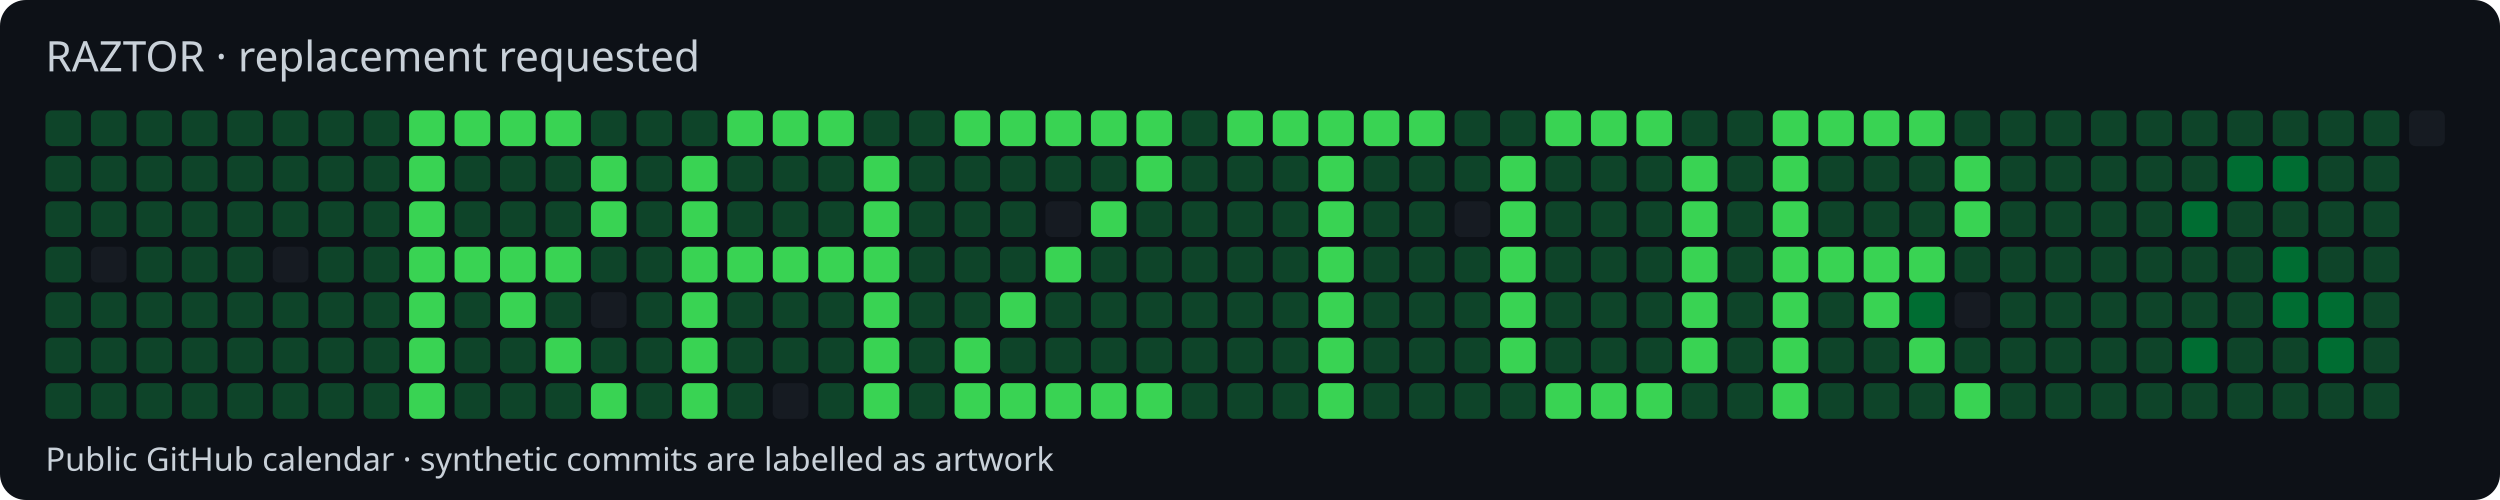
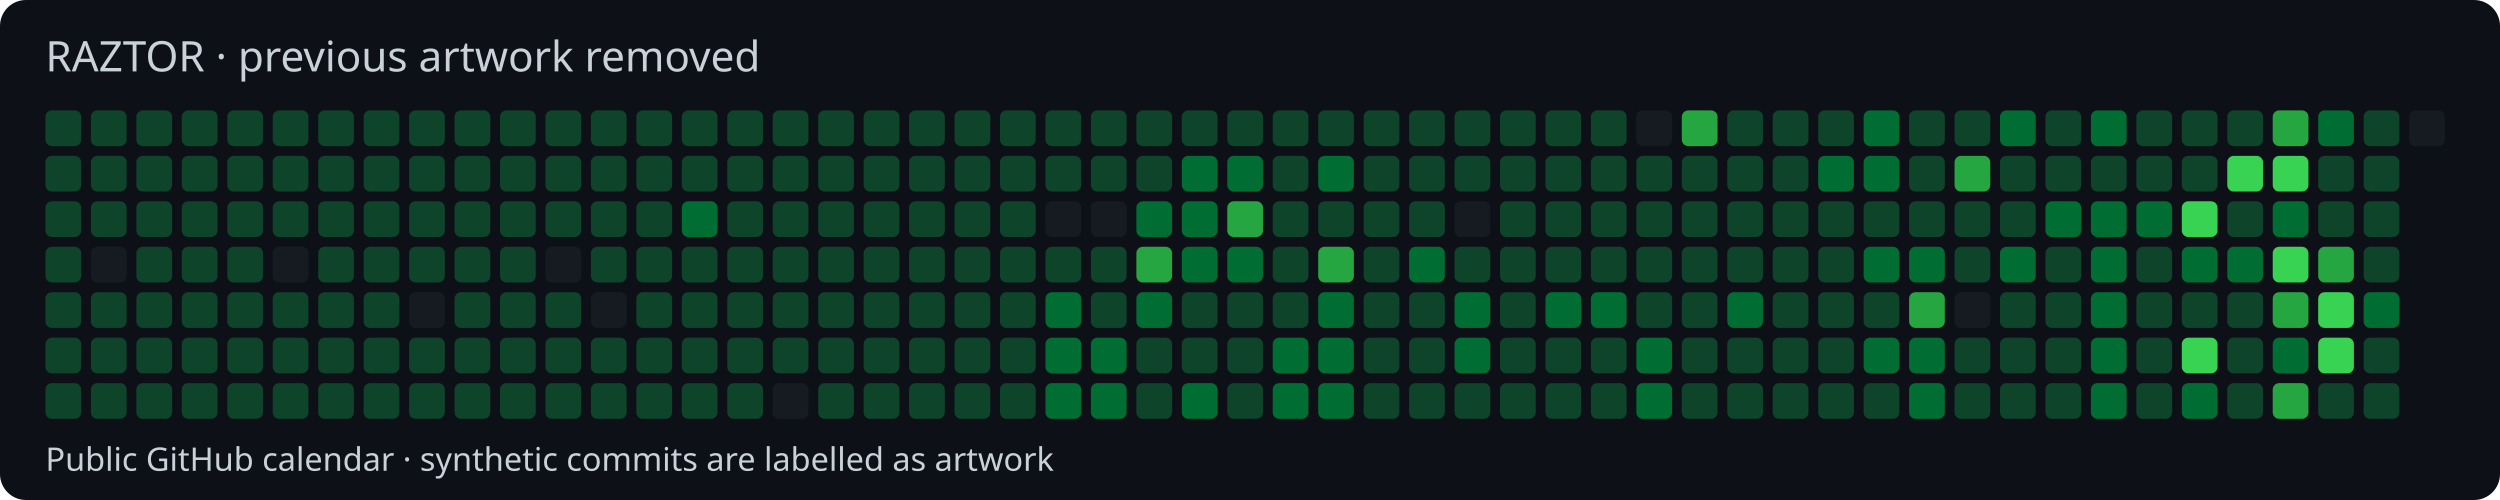
<svg xmlns="http://www.w3.org/2000/svg" width="770" height="154" viewBox="0 0 770 154">
  <style>text{font-family:system-ui,sans-serif;fill:#c9d1d9}</style>
  <rect width="770" height="154" rx="8" fill="#0d1117" />
-   <text x="14" y="22" font-size="13">RAZTOR · replacement requested</text>
+   <text x="14" y="22" font-size="13">RAZTOR · previous artwork removed</text>
  <rect x="14" y="34" width="11" height="11" rx="2" fill="#0e4429" />
  <rect x="14" y="48" width="11" height="11" rx="2" fill="#0e4429" />
  <rect x="14" y="62" width="11" height="11" rx="2" fill="#0e4429" />
  <rect x="14" y="76" width="11" height="11" rx="2" fill="#0e4429" />
  <rect x="14" y="90" width="11" height="11" rx="2" fill="#0e4429" />
  <rect x="14" y="104" width="11" height="11" rx="2" fill="#0e4429" />
  <rect x="14" y="118" width="11" height="11" rx="2" fill="#0e4429" />
  <rect x="28" y="34" width="11" height="11" rx="2" fill="#0e4429" />
  <rect x="28" y="48" width="11" height="11" rx="2" fill="#0e4429" />
  <rect x="28" y="62" width="11" height="11" rx="2" fill="#0e4429" />
  <rect x="28" y="76" width="11" height="11" rx="2" fill="#161b22" />
  <rect x="28" y="90" width="11" height="11" rx="2" fill="#0e4429" />
  <rect x="28" y="104" width="11" height="11" rx="2" fill="#0e4429" />
  <rect x="28" y="118" width="11" height="11" rx="2" fill="#0e4429" />
  <rect x="42" y="34" width="11" height="11" rx="2" fill="#0e4429" />
  <rect x="42" y="48" width="11" height="11" rx="2" fill="#0e4429" />
  <rect x="42" y="62" width="11" height="11" rx="2" fill="#0e4429" />
  <rect x="42" y="76" width="11" height="11" rx="2" fill="#0e4429" />
  <rect x="42" y="90" width="11" height="11" rx="2" fill="#0e4429" />
  <rect x="42" y="104" width="11" height="11" rx="2" fill="#0e4429" />
  <rect x="42" y="118" width="11" height="11" rx="2" fill="#0e4429" />
  <rect x="56" y="34" width="11" height="11" rx="2" fill="#0e4429" />
  <rect x="56" y="48" width="11" height="11" rx="2" fill="#0e4429" />
  <rect x="56" y="62" width="11" height="11" rx="2" fill="#0e4429" />
  <rect x="56" y="76" width="11" height="11" rx="2" fill="#0e4429" />
  <rect x="56" y="90" width="11" height="11" rx="2" fill="#0e4429" />
  <rect x="56" y="104" width="11" height="11" rx="2" fill="#0e4429" />
  <rect x="56" y="118" width="11" height="11" rx="2" fill="#0e4429" />
  <rect x="70" y="34" width="11" height="11" rx="2" fill="#0e4429" />
  <rect x="70" y="48" width="11" height="11" rx="2" fill="#0e4429" />
  <rect x="70" y="62" width="11" height="11" rx="2" fill="#0e4429" />
  <rect x="70" y="76" width="11" height="11" rx="2" fill="#0e4429" />
  <rect x="70" y="90" width="11" height="11" rx="2" fill="#0e4429" />
  <rect x="70" y="104" width="11" height="11" rx="2" fill="#0e4429" />
  <rect x="70" y="118" width="11" height="11" rx="2" fill="#0e4429" />
  <rect x="84" y="34" width="11" height="11" rx="2" fill="#0e4429" />
  <rect x="84" y="48" width="11" height="11" rx="2" fill="#0e4429" />
  <rect x="84" y="62" width="11" height="11" rx="2" fill="#0e4429" />
  <rect x="84" y="76" width="11" height="11" rx="2" fill="#161b22" />
  <rect x="84" y="90" width="11" height="11" rx="2" fill="#0e4429" />
  <rect x="84" y="104" width="11" height="11" rx="2" fill="#0e4429" />
  <rect x="84" y="118" width="11" height="11" rx="2" fill="#0e4429" />
  <rect x="98" y="34" width="11" height="11" rx="2" fill="#0e4429" />
  <rect x="98" y="48" width="11" height="11" rx="2" fill="#0e4429" />
  <rect x="98" y="62" width="11" height="11" rx="2" fill="#0e4429" />
  <rect x="98" y="76" width="11" height="11" rx="2" fill="#0e4429" />
  <rect x="98" y="90" width="11" height="11" rx="2" fill="#0e4429" />
  <rect x="98" y="104" width="11" height="11" rx="2" fill="#0e4429" />
  <rect x="98" y="118" width="11" height="11" rx="2" fill="#0e4429" />
  <rect x="112" y="34" width="11" height="11" rx="2" fill="#0e4429" />
  <rect x="112" y="48" width="11" height="11" rx="2" fill="#0e4429" />
  <rect x="112" y="62" width="11" height="11" rx="2" fill="#0e4429" />
  <rect x="112" y="76" width="11" height="11" rx="2" fill="#0e4429" />
  <rect x="112" y="90" width="11" height="11" rx="2" fill="#0e4429" />
  <rect x="112" y="104" width="11" height="11" rx="2" fill="#0e4429" />
  <rect x="112" y="118" width="11" height="11" rx="2" fill="#0e4429" />
-   <rect x="126" y="34" width="11" height="11" rx="2" fill="#39d353" />
-   <rect x="126" y="48" width="11" height="11" rx="2" fill="#39d353" />
-   <rect x="126" y="62" width="11" height="11" rx="2" fill="#39d353" />
-   <rect x="126" y="76" width="11" height="11" rx="2" fill="#39d353" />
-   <rect x="126" y="90" width="11" height="11" rx="2" fill="#39d353" />
-   <rect x="126" y="104" width="11" height="11" rx="2" fill="#39d353" />
-   <rect x="126" y="118" width="11" height="11" rx="2" fill="#39d353" />
-   <rect x="140" y="34" width="11" height="11" rx="2" fill="#39d353" />
+   <rect x="126" y="34" width="11" height="11" rx="2" fill="#0e4429" />
+   <rect x="126" y="48" width="11" height="11" rx="2" fill="#0e4429" />
+   <rect x="126" y="62" width="11" height="11" rx="2" fill="#0e4429" />
+   <rect x="126" y="76" width="11" height="11" rx="2" fill="#0e4429" />
+   <rect x="126" y="90" width="11" height="11" rx="2" fill="#161b22" />
+   <rect x="126" y="104" width="11" height="11" rx="2" fill="#0e4429" />
+   <rect x="126" y="118" width="11" height="11" rx="2" fill="#0e4429" />
+   <rect x="140" y="34" width="11" height="11" rx="2" fill="#0e4429" />
  <rect x="140" y="48" width="11" height="11" rx="2" fill="#0e4429" />
  <rect x="140" y="62" width="11" height="11" rx="2" fill="#0e4429" />
-   <rect x="140" y="76" width="11" height="11" rx="2" fill="#39d353" />
+   <rect x="140" y="76" width="11" height="11" rx="2" fill="#0e4429" />
  <rect x="140" y="90" width="11" height="11" rx="2" fill="#0e4429" />
  <rect x="140" y="104" width="11" height="11" rx="2" fill="#0e4429" />
  <rect x="140" y="118" width="11" height="11" rx="2" fill="#0e4429" />
-   <rect x="154" y="34" width="11" height="11" rx="2" fill="#39d353" />
+   <rect x="154" y="34" width="11" height="11" rx="2" fill="#0e4429" />
  <rect x="154" y="48" width="11" height="11" rx="2" fill="#0e4429" />
  <rect x="154" y="62" width="11" height="11" rx="2" fill="#0e4429" />
-   <rect x="154" y="76" width="11" height="11" rx="2" fill="#39d353" />
-   <rect x="154" y="90" width="11" height="11" rx="2" fill="#39d353" />
+   <rect x="154" y="76" width="11" height="11" rx="2" fill="#0e4429" />
+   <rect x="154" y="90" width="11" height="11" rx="2" fill="#0e4429" />
  <rect x="154" y="104" width="11" height="11" rx="2" fill="#0e4429" />
  <rect x="154" y="118" width="11" height="11" rx="2" fill="#0e4429" />
-   <rect x="168" y="34" width="11" height="11" rx="2" fill="#39d353" />
+   <rect x="168" y="34" width="11" height="11" rx="2" fill="#0e4429" />
  <rect x="168" y="48" width="11" height="11" rx="2" fill="#0e4429" />
  <rect x="168" y="62" width="11" height="11" rx="2" fill="#0e4429" />
-   <rect x="168" y="76" width="11" height="11" rx="2" fill="#39d353" />
+   <rect x="168" y="76" width="11" height="11" rx="2" fill="#161b22" />
  <rect x="168" y="90" width="11" height="11" rx="2" fill="#0e4429" />
-   <rect x="168" y="104" width="11" height="11" rx="2" fill="#39d353" />
+   <rect x="168" y="104" width="11" height="11" rx="2" fill="#0e4429" />
  <rect x="168" y="118" width="11" height="11" rx="2" fill="#0e4429" />
  <rect x="182" y="34" width="11" height="11" rx="2" fill="#0e4429" />
-   <rect x="182" y="48" width="11" height="11" rx="2" fill="#39d353" />
-   <rect x="182" y="62" width="11" height="11" rx="2" fill="#39d353" />
+   <rect x="182" y="48" width="11" height="11" rx="2" fill="#0e4429" />
+   <rect x="182" y="62" width="11" height="11" rx="2" fill="#0e4429" />
  <rect x="182" y="76" width="11" height="11" rx="2" fill="#0e4429" />
  <rect x="182" y="90" width="11" height="11" rx="2" fill="#161b22" />
  <rect x="182" y="104" width="11" height="11" rx="2" fill="#0e4429" />
-   <rect x="182" y="118" width="11" height="11" rx="2" fill="#39d353" />
+   <rect x="182" y="118" width="11" height="11" rx="2" fill="#0e4429" />
  <rect x="196" y="34" width="11" height="11" rx="2" fill="#0e4429" />
  <rect x="196" y="48" width="11" height="11" rx="2" fill="#0e4429" />
  <rect x="196" y="62" width="11" height="11" rx="2" fill="#0e4429" />
  <rect x="196" y="76" width="11" height="11" rx="2" fill="#0e4429" />
  <rect x="196" y="90" width="11" height="11" rx="2" fill="#0e4429" />
  <rect x="196" y="104" width="11" height="11" rx="2" fill="#0e4429" />
  <rect x="196" y="118" width="11" height="11" rx="2" fill="#0e4429" />
  <rect x="210" y="34" width="11" height="11" rx="2" fill="#0e4429" />
-   <rect x="210" y="48" width="11" height="11" rx="2" fill="#39d353" />
-   <rect x="210" y="62" width="11" height="11" rx="2" fill="#39d353" />
-   <rect x="210" y="76" width="11" height="11" rx="2" fill="#39d353" />
-   <rect x="210" y="90" width="11" height="11" rx="2" fill="#39d353" />
-   <rect x="210" y="104" width="11" height="11" rx="2" fill="#39d353" />
-   <rect x="210" y="118" width="11" height="11" rx="2" fill="#39d353" />
-   <rect x="224" y="34" width="11" height="11" rx="2" fill="#39d353" />
+   <rect x="210" y="48" width="11" height="11" rx="2" fill="#0e4429" />
+   <rect x="210" y="62" width="11" height="11" rx="2" fill="#006d32" />
+   <rect x="210" y="76" width="11" height="11" rx="2" fill="#0e4429" />
+   <rect x="210" y="90" width="11" height="11" rx="2" fill="#0e4429" />
+   <rect x="210" y="104" width="11" height="11" rx="2" fill="#0e4429" />
+   <rect x="210" y="118" width="11" height="11" rx="2" fill="#0e4429" />
+   <rect x="224" y="34" width="11" height="11" rx="2" fill="#0e4429" />
  <rect x="224" y="48" width="11" height="11" rx="2" fill="#0e4429" />
  <rect x="224" y="62" width="11" height="11" rx="2" fill="#0e4429" />
-   <rect x="224" y="76" width="11" height="11" rx="2" fill="#39d353" />
+   <rect x="224" y="76" width="11" height="11" rx="2" fill="#0e4429" />
  <rect x="224" y="90" width="11" height="11" rx="2" fill="#0e4429" />
  <rect x="224" y="104" width="11" height="11" rx="2" fill="#0e4429" />
  <rect x="224" y="118" width="11" height="11" rx="2" fill="#0e4429" />
-   <rect x="238" y="34" width="11" height="11" rx="2" fill="#39d353" />
+   <rect x="238" y="34" width="11" height="11" rx="2" fill="#0e4429" />
  <rect x="238" y="48" width="11" height="11" rx="2" fill="#0e4429" />
  <rect x="238" y="62" width="11" height="11" rx="2" fill="#0e4429" />
-   <rect x="238" y="76" width="11" height="11" rx="2" fill="#39d353" />
+   <rect x="238" y="76" width="11" height="11" rx="2" fill="#0e4429" />
  <rect x="238" y="90" width="11" height="11" rx="2" fill="#0e4429" />
  <rect x="238" y="104" width="11" height="11" rx="2" fill="#0e4429" />
  <rect x="238" y="118" width="11" height="11" rx="2" fill="#161b22" />
-   <rect x="252" y="34" width="11" height="11" rx="2" fill="#39d353" />
+   <rect x="252" y="34" width="11" height="11" rx="2" fill="#0e4429" />
  <rect x="252" y="48" width="11" height="11" rx="2" fill="#0e4429" />
  <rect x="252" y="62" width="11" height="11" rx="2" fill="#0e4429" />
-   <rect x="252" y="76" width="11" height="11" rx="2" fill="#39d353" />
+   <rect x="252" y="76" width="11" height="11" rx="2" fill="#0e4429" />
  <rect x="252" y="90" width="11" height="11" rx="2" fill="#0e4429" />
  <rect x="252" y="104" width="11" height="11" rx="2" fill="#0e4429" />
  <rect x="252" y="118" width="11" height="11" rx="2" fill="#0e4429" />
  <rect x="266" y="34" width="11" height="11" rx="2" fill="#0e4429" />
-   <rect x="266" y="48" width="11" height="11" rx="2" fill="#39d353" />
-   <rect x="266" y="62" width="11" height="11" rx="2" fill="#39d353" />
-   <rect x="266" y="76" width="11" height="11" rx="2" fill="#39d353" />
-   <rect x="266" y="90" width="11" height="11" rx="2" fill="#39d353" />
-   <rect x="266" y="104" width="11" height="11" rx="2" fill="#39d353" />
-   <rect x="266" y="118" width="11" height="11" rx="2" fill="#39d353" />
+   <rect x="266" y="48" width="11" height="11" rx="2" fill="#0e4429" />
+   <rect x="266" y="62" width="11" height="11" rx="2" fill="#0e4429" />
+   <rect x="266" y="76" width="11" height="11" rx="2" fill="#0e4429" />
+   <rect x="266" y="90" width="11" height="11" rx="2" fill="#0e4429" />
+   <rect x="266" y="104" width="11" height="11" rx="2" fill="#0e4429" />
+   <rect x="266" y="118" width="11" height="11" rx="2" fill="#0e4429" />
  <rect x="280" y="34" width="11" height="11" rx="2" fill="#0e4429" />
  <rect x="280" y="48" width="11" height="11" rx="2" fill="#0e4429" />
  <rect x="280" y="62" width="11" height="11" rx="2" fill="#0e4429" />
  <rect x="280" y="76" width="11" height="11" rx="2" fill="#0e4429" />
  <rect x="280" y="90" width="11" height="11" rx="2" fill="#0e4429" />
  <rect x="280" y="104" width="11" height="11" rx="2" fill="#0e4429" />
  <rect x="280" y="118" width="11" height="11" rx="2" fill="#0e4429" />
-   <rect x="294" y="34" width="11" height="11" rx="2" fill="#39d353" />
+   <rect x="294" y="34" width="11" height="11" rx="2" fill="#0e4429" />
  <rect x="294" y="48" width="11" height="11" rx="2" fill="#0e4429" />
  <rect x="294" y="62" width="11" height="11" rx="2" fill="#0e4429" />
  <rect x="294" y="76" width="11" height="11" rx="2" fill="#0e4429" />
  <rect x="294" y="90" width="11" height="11" rx="2" fill="#0e4429" />
-   <rect x="294" y="104" width="11" height="11" rx="2" fill="#39d353" />
-   <rect x="294" y="118" width="11" height="11" rx="2" fill="#39d353" />
-   <rect x="308" y="34" width="11" height="11" rx="2" fill="#39d353" />
+   <rect x="294" y="104" width="11" height="11" rx="2" fill="#0e4429" />
+   <rect x="294" y="118" width="11" height="11" rx="2" fill="#0e4429" />
+   <rect x="308" y="34" width="11" height="11" rx="2" fill="#0e4429" />
  <rect x="308" y="48" width="11" height="11" rx="2" fill="#0e4429" />
  <rect x="308" y="62" width="11" height="11" rx="2" fill="#0e4429" />
  <rect x="308" y="76" width="11" height="11" rx="2" fill="#0e4429" />
-   <rect x="308" y="90" width="11" height="11" rx="2" fill="#39d353" />
+   <rect x="308" y="90" width="11" height="11" rx="2" fill="#0e4429" />
  <rect x="308" y="104" width="11" height="11" rx="2" fill="#0e4429" />
-   <rect x="308" y="118" width="11" height="11" rx="2" fill="#39d353" />
-   <rect x="322" y="34" width="11" height="11" rx="2" fill="#39d353" />
+   <rect x="308" y="118" width="11" height="11" rx="2" fill="#0e4429" />
+   <rect x="322" y="34" width="11" height="11" rx="2" fill="#0e4429" />
  <rect x="322" y="48" width="11" height="11" rx="2" fill="#0e4429" />
  <rect x="322" y="62" width="11" height="11" rx="2" fill="#161b22" />
-   <rect x="322" y="76" width="11" height="11" rx="2" fill="#39d353" />
-   <rect x="322" y="90" width="11" height="11" rx="2" fill="#0e4429" />
-   <rect x="322" y="104" width="11" height="11" rx="2" fill="#0e4429" />
-   <rect x="322" y="118" width="11" height="11" rx="2" fill="#39d353" />
-   <rect x="336" y="34" width="11" height="11" rx="2" fill="#39d353" />
+   <rect x="322" y="76" width="11" height="11" rx="2" fill="#0e4429" />
+   <rect x="322" y="90" width="11" height="11" rx="2" fill="#006d32" />
+   <rect x="322" y="104" width="11" height="11" rx="2" fill="#006d32" />
+   <rect x="322" y="118" width="11" height="11" rx="2" fill="#006d32" />
+   <rect x="336" y="34" width="11" height="11" rx="2" fill="#0e4429" />
  <rect x="336" y="48" width="11" height="11" rx="2" fill="#0e4429" />
-   <rect x="336" y="62" width="11" height="11" rx="2" fill="#39d353" />
+   <rect x="336" y="62" width="11" height="11" rx="2" fill="#161b22" />
  <rect x="336" y="76" width="11" height="11" rx="2" fill="#0e4429" />
  <rect x="336" y="90" width="11" height="11" rx="2" fill="#0e4429" />
-   <rect x="336" y="104" width="11" height="11" rx="2" fill="#0e4429" />
-   <rect x="336" y="118" width="11" height="11" rx="2" fill="#39d353" />
-   <rect x="350" y="34" width="11" height="11" rx="2" fill="#39d353" />
-   <rect x="350" y="48" width="11" height="11" rx="2" fill="#39d353" />
-   <rect x="350" y="62" width="11" height="11" rx="2" fill="#0e4429" />
-   <rect x="350" y="76" width="11" height="11" rx="2" fill="#0e4429" />
-   <rect x="350" y="90" width="11" height="11" rx="2" fill="#0e4429" />
+   <rect x="336" y="104" width="11" height="11" rx="2" fill="#006d32" />
+   <rect x="336" y="118" width="11" height="11" rx="2" fill="#006d32" />
+   <rect x="350" y="34" width="11" height="11" rx="2" fill="#0e4429" />
+   <rect x="350" y="48" width="11" height="11" rx="2" fill="#0e4429" />
+   <rect x="350" y="62" width="11" height="11" rx="2" fill="#006d32" />
+   <rect x="350" y="76" width="11" height="11" rx="2" fill="#26a641" />
+   <rect x="350" y="90" width="11" height="11" rx="2" fill="#006d32" />
  <rect x="350" y="104" width="11" height="11" rx="2" fill="#0e4429" />
-   <rect x="350" y="118" width="11" height="11" rx="2" fill="#39d353" />
+   <rect x="350" y="118" width="11" height="11" rx="2" fill="#0e4429" />
  <rect x="364" y="34" width="11" height="11" rx="2" fill="#0e4429" />
-   <rect x="364" y="48" width="11" height="11" rx="2" fill="#0e4429" />
-   <rect x="364" y="62" width="11" height="11" rx="2" fill="#0e4429" />
-   <rect x="364" y="76" width="11" height="11" rx="2" fill="#0e4429" />
+   <rect x="364" y="48" width="11" height="11" rx="2" fill="#006d32" />
+   <rect x="364" y="62" width="11" height="11" rx="2" fill="#006d32" />
+   <rect x="364" y="76" width="11" height="11" rx="2" fill="#006d32" />
  <rect x="364" y="90" width="11" height="11" rx="2" fill="#0e4429" />
  <rect x="364" y="104" width="11" height="11" rx="2" fill="#0e4429" />
-   <rect x="364" y="118" width="11" height="11" rx="2" fill="#0e4429" />
-   <rect x="378" y="34" width="11" height="11" rx="2" fill="#39d353" />
-   <rect x="378" y="48" width="11" height="11" rx="2" fill="#0e4429" />
-   <rect x="378" y="62" width="11" height="11" rx="2" fill="#0e4429" />
-   <rect x="378" y="76" width="11" height="11" rx="2" fill="#0e4429" />
+   <rect x="364" y="118" width="11" height="11" rx="2" fill="#006d32" />
+   <rect x="378" y="34" width="11" height="11" rx="2" fill="#0e4429" />
+   <rect x="378" y="48" width="11" height="11" rx="2" fill="#006d32" />
+   <rect x="378" y="62" width="11" height="11" rx="2" fill="#26a641" />
+   <rect x="378" y="76" width="11" height="11" rx="2" fill="#006d32" />
  <rect x="378" y="90" width="11" height="11" rx="2" fill="#0e4429" />
  <rect x="378" y="104" width="11" height="11" rx="2" fill="#0e4429" />
  <rect x="378" y="118" width="11" height="11" rx="2" fill="#0e4429" />
-   <rect x="392" y="34" width="11" height="11" rx="2" fill="#39d353" />
+   <rect x="392" y="34" width="11" height="11" rx="2" fill="#0e4429" />
  <rect x="392" y="48" width="11" height="11" rx="2" fill="#0e4429" />
  <rect x="392" y="62" width="11" height="11" rx="2" fill="#0e4429" />
  <rect x="392" y="76" width="11" height="11" rx="2" fill="#0e4429" />
  <rect x="392" y="90" width="11" height="11" rx="2" fill="#0e4429" />
-   <rect x="392" y="104" width="11" height="11" rx="2" fill="#0e4429" />
-   <rect x="392" y="118" width="11" height="11" rx="2" fill="#0e4429" />
-   <rect x="406" y="34" width="11" height="11" rx="2" fill="#39d353" />
-   <rect x="406" y="48" width="11" height="11" rx="2" fill="#39d353" />
-   <rect x="406" y="62" width="11" height="11" rx="2" fill="#39d353" />
-   <rect x="406" y="76" width="11" height="11" rx="2" fill="#39d353" />
-   <rect x="406" y="90" width="11" height="11" rx="2" fill="#39d353" />
-   <rect x="406" y="104" width="11" height="11" rx="2" fill="#39d353" />
-   <rect x="406" y="118" width="11" height="11" rx="2" fill="#39d353" />
-   <rect x="420" y="34" width="11" height="11" rx="2" fill="#39d353" />
+   <rect x="392" y="104" width="11" height="11" rx="2" fill="#006d32" />
+   <rect x="392" y="118" width="11" height="11" rx="2" fill="#006d32" />
+   <rect x="406" y="34" width="11" height="11" rx="2" fill="#0e4429" />
+   <rect x="406" y="48" width="11" height="11" rx="2" fill="#006d32" />
+   <rect x="406" y="62" width="11" height="11" rx="2" fill="#0e4429" />
+   <rect x="406" y="76" width="11" height="11" rx="2" fill="#26a641" />
+   <rect x="406" y="90" width="11" height="11" rx="2" fill="#006d32" />
+   <rect x="406" y="104" width="11" height="11" rx="2" fill="#006d32" />
+   <rect x="406" y="118" width="11" height="11" rx="2" fill="#006d32" />
+   <rect x="420" y="34" width="11" height="11" rx="2" fill="#0e4429" />
  <rect x="420" y="48" width="11" height="11" rx="2" fill="#0e4429" />
  <rect x="420" y="62" width="11" height="11" rx="2" fill="#0e4429" />
  <rect x="420" y="76" width="11" height="11" rx="2" fill="#0e4429" />
  <rect x="420" y="90" width="11" height="11" rx="2" fill="#0e4429" />
  <rect x="420" y="104" width="11" height="11" rx="2" fill="#0e4429" />
  <rect x="420" y="118" width="11" height="11" rx="2" fill="#0e4429" />
-   <rect x="434" y="34" width="11" height="11" rx="2" fill="#39d353" />
+   <rect x="434" y="34" width="11" height="11" rx="2" fill="#0e4429" />
  <rect x="434" y="48" width="11" height="11" rx="2" fill="#0e4429" />
  <rect x="434" y="62" width="11" height="11" rx="2" fill="#0e4429" />
-   <rect x="434" y="76" width="11" height="11" rx="2" fill="#0e4429" />
+   <rect x="434" y="76" width="11" height="11" rx="2" fill="#006d32" />
  <rect x="434" y="90" width="11" height="11" rx="2" fill="#0e4429" />
  <rect x="434" y="104" width="11" height="11" rx="2" fill="#0e4429" />
  <rect x="434" y="118" width="11" height="11" rx="2" fill="#0e4429" />
  <rect x="448" y="34" width="11" height="11" rx="2" fill="#0e4429" />
  <rect x="448" y="48" width="11" height="11" rx="2" fill="#0e4429" />
  <rect x="448" y="62" width="11" height="11" rx="2" fill="#161b22" />
  <rect x="448" y="76" width="11" height="11" rx="2" fill="#0e4429" />
-   <rect x="448" y="90" width="11" height="11" rx="2" fill="#0e4429" />
-   <rect x="448" y="104" width="11" height="11" rx="2" fill="#0e4429" />
+   <rect x="448" y="90" width="11" height="11" rx="2" fill="#006d32" />
+   <rect x="448" y="104" width="11" height="11" rx="2" fill="#006d32" />
  <rect x="448" y="118" width="11" height="11" rx="2" fill="#0e4429" />
  <rect x="462" y="34" width="11" height="11" rx="2" fill="#0e4429" />
-   <rect x="462" y="48" width="11" height="11" rx="2" fill="#39d353" />
-   <rect x="462" y="62" width="11" height="11" rx="2" fill="#39d353" />
-   <rect x="462" y="76" width="11" height="11" rx="2" fill="#39d353" />
-   <rect x="462" y="90" width="11" height="11" rx="2" fill="#39d353" />
-   <rect x="462" y="104" width="11" height="11" rx="2" fill="#39d353" />
+   <rect x="462" y="48" width="11" height="11" rx="2" fill="#0e4429" />
+   <rect x="462" y="62" width="11" height="11" rx="2" fill="#0e4429" />
+   <rect x="462" y="76" width="11" height="11" rx="2" fill="#0e4429" />
+   <rect x="462" y="90" width="11" height="11" rx="2" fill="#0e4429" />
+   <rect x="462" y="104" width="11" height="11" rx="2" fill="#0e4429" />
  <rect x="462" y="118" width="11" height="11" rx="2" fill="#0e4429" />
-   <rect x="476" y="34" width="11" height="11" rx="2" fill="#39d353" />
+   <rect x="476" y="34" width="11" height="11" rx="2" fill="#0e4429" />
  <rect x="476" y="48" width="11" height="11" rx="2" fill="#0e4429" />
  <rect x="476" y="62" width="11" height="11" rx="2" fill="#0e4429" />
  <rect x="476" y="76" width="11" height="11" rx="2" fill="#0e4429" />
-   <rect x="476" y="90" width="11" height="11" rx="2" fill="#0e4429" />
+   <rect x="476" y="90" width="11" height="11" rx="2" fill="#006d32" />
  <rect x="476" y="104" width="11" height="11" rx="2" fill="#0e4429" />
-   <rect x="476" y="118" width="11" height="11" rx="2" fill="#39d353" />
-   <rect x="490" y="34" width="11" height="11" rx="2" fill="#39d353" />
+   <rect x="476" y="118" width="11" height="11" rx="2" fill="#0e4429" />
+   <rect x="490" y="34" width="11" height="11" rx="2" fill="#0e4429" />
  <rect x="490" y="48" width="11" height="11" rx="2" fill="#0e4429" />
  <rect x="490" y="62" width="11" height="11" rx="2" fill="#0e4429" />
  <rect x="490" y="76" width="11" height="11" rx="2" fill="#0e4429" />
-   <rect x="490" y="90" width="11" height="11" rx="2" fill="#0e4429" />
+   <rect x="490" y="90" width="11" height="11" rx="2" fill="#006d32" />
  <rect x="490" y="104" width="11" height="11" rx="2" fill="#0e4429" />
-   <rect x="490" y="118" width="11" height="11" rx="2" fill="#39d353" />
-   <rect x="504" y="34" width="11" height="11" rx="2" fill="#39d353" />
+   <rect x="490" y="118" width="11" height="11" rx="2" fill="#0e4429" />
+   <rect x="504" y="34" width="11" height="11" rx="2" fill="#161b22" />
  <rect x="504" y="48" width="11" height="11" rx="2" fill="#0e4429" />
  <rect x="504" y="62" width="11" height="11" rx="2" fill="#0e4429" />
  <rect x="504" y="76" width="11" height="11" rx="2" fill="#0e4429" />
  <rect x="504" y="90" width="11" height="11" rx="2" fill="#0e4429" />
-   <rect x="504" y="104" width="11" height="11" rx="2" fill="#0e4429" />
-   <rect x="504" y="118" width="11" height="11" rx="2" fill="#39d353" />
-   <rect x="518" y="34" width="11" height="11" rx="2" fill="#0e4429" />
-   <rect x="518" y="48" width="11" height="11" rx="2" fill="#39d353" />
-   <rect x="518" y="62" width="11" height="11" rx="2" fill="#39d353" />
-   <rect x="518" y="76" width="11" height="11" rx="2" fill="#39d353" />
-   <rect x="518" y="90" width="11" height="11" rx="2" fill="#39d353" />
-   <rect x="518" y="104" width="11" height="11" rx="2" fill="#39d353" />
+   <rect x="504" y="104" width="11" height="11" rx="2" fill="#006d32" />
+   <rect x="504" y="118" width="11" height="11" rx="2" fill="#006d32" />
+   <rect x="518" y="34" width="11" height="11" rx="2" fill="#26a641" />
+   <rect x="518" y="48" width="11" height="11" rx="2" fill="#0e4429" />
+   <rect x="518" y="62" width="11" height="11" rx="2" fill="#0e4429" />
+   <rect x="518" y="76" width="11" height="11" rx="2" fill="#0e4429" />
+   <rect x="518" y="90" width="11" height="11" rx="2" fill="#0e4429" />
+   <rect x="518" y="104" width="11" height="11" rx="2" fill="#0e4429" />
  <rect x="518" y="118" width="11" height="11" rx="2" fill="#0e4429" />
  <rect x="532" y="34" width="11" height="11" rx="2" fill="#0e4429" />
  <rect x="532" y="48" width="11" height="11" rx="2" fill="#0e4429" />
  <rect x="532" y="62" width="11" height="11" rx="2" fill="#0e4429" />
  <rect x="532" y="76" width="11" height="11" rx="2" fill="#0e4429" />
-   <rect x="532" y="90" width="11" height="11" rx="2" fill="#0e4429" />
+   <rect x="532" y="90" width="11" height="11" rx="2" fill="#006d32" />
  <rect x="532" y="104" width="11" height="11" rx="2" fill="#0e4429" />
  <rect x="532" y="118" width="11" height="11" rx="2" fill="#0e4429" />
-   <rect x="546" y="34" width="11" height="11" rx="2" fill="#39d353" />
-   <rect x="546" y="48" width="11" height="11" rx="2" fill="#39d353" />
-   <rect x="546" y="62" width="11" height="11" rx="2" fill="#39d353" />
-   <rect x="546" y="76" width="11" height="11" rx="2" fill="#39d353" />
-   <rect x="546" y="90" width="11" height="11" rx="2" fill="#39d353" />
-   <rect x="546" y="104" width="11" height="11" rx="2" fill="#39d353" />
-   <rect x="546" y="118" width="11" height="11" rx="2" fill="#39d353" />
-   <rect x="560" y="34" width="11" height="11" rx="2" fill="#39d353" />
-   <rect x="560" y="48" width="11" height="11" rx="2" fill="#0e4429" />
+   <rect x="546" y="34" width="11" height="11" rx="2" fill="#0e4429" />
+   <rect x="546" y="48" width="11" height="11" rx="2" fill="#0e4429" />
+   <rect x="546" y="62" width="11" height="11" rx="2" fill="#0e4429" />
+   <rect x="546" y="76" width="11" height="11" rx="2" fill="#0e4429" />
+   <rect x="546" y="90" width="11" height="11" rx="2" fill="#0e4429" />
+   <rect x="546" y="104" width="11" height="11" rx="2" fill="#0e4429" />
+   <rect x="546" y="118" width="11" height="11" rx="2" fill="#0e4429" />
+   <rect x="560" y="34" width="11" height="11" rx="2" fill="#0e4429" />
+   <rect x="560" y="48" width="11" height="11" rx="2" fill="#006d32" />
  <rect x="560" y="62" width="11" height="11" rx="2" fill="#0e4429" />
-   <rect x="560" y="76" width="11" height="11" rx="2" fill="#39d353" />
+   <rect x="560" y="76" width="11" height="11" rx="2" fill="#0e4429" />
  <rect x="560" y="90" width="11" height="11" rx="2" fill="#0e4429" />
  <rect x="560" y="104" width="11" height="11" rx="2" fill="#0e4429" />
  <rect x="560" y="118" width="11" height="11" rx="2" fill="#0e4429" />
-   <rect x="574" y="34" width="11" height="11" rx="2" fill="#39d353" />
-   <rect x="574" y="48" width="11" height="11" rx="2" fill="#0e4429" />
+   <rect x="574" y="34" width="11" height="11" rx="2" fill="#006d32" />
+   <rect x="574" y="48" width="11" height="11" rx="2" fill="#006d32" />
  <rect x="574" y="62" width="11" height="11" rx="2" fill="#0e4429" />
-   <rect x="574" y="76" width="11" height="11" rx="2" fill="#39d353" />
-   <rect x="574" y="90" width="11" height="11" rx="2" fill="#39d353" />
-   <rect x="574" y="104" width="11" height="11" rx="2" fill="#0e4429" />
+   <rect x="574" y="76" width="11" height="11" rx="2" fill="#006d32" />
+   <rect x="574" y="90" width="11" height="11" rx="2" fill="#0e4429" />
+   <rect x="574" y="104" width="11" height="11" rx="2" fill="#006d32" />
  <rect x="574" y="118" width="11" height="11" rx="2" fill="#0e4429" />
-   <rect x="588" y="34" width="11" height="11" rx="2" fill="#39d353" />
+   <rect x="588" y="34" width="11" height="11" rx="2" fill="#0e4429" />
  <rect x="588" y="48" width="11" height="11" rx="2" fill="#0e4429" />
  <rect x="588" y="62" width="11" height="11" rx="2" fill="#0e4429" />
-   <rect x="588" y="76" width="11" height="11" rx="2" fill="#39d353" />
-   <rect x="588" y="90" width="11" height="11" rx="2" fill="#006d32" />
-   <rect x="588" y="104" width="11" height="11" rx="2" fill="#39d353" />
-   <rect x="588" y="118" width="11" height="11" rx="2" fill="#0e4429" />
+   <rect x="588" y="76" width="11" height="11" rx="2" fill="#006d32" />
+   <rect x="588" y="90" width="11" height="11" rx="2" fill="#26a641" />
+   <rect x="588" y="104" width="11" height="11" rx="2" fill="#006d32" />
+   <rect x="588" y="118" width="11" height="11" rx="2" fill="#006d32" />
  <rect x="602" y="34" width="11" height="11" rx="2" fill="#0e4429" />
-   <rect x="602" y="48" width="11" height="11" rx="2" fill="#39d353" />
-   <rect x="602" y="62" width="11" height="11" rx="2" fill="#39d353" />
+   <rect x="602" y="48" width="11" height="11" rx="2" fill="#26a641" />
+   <rect x="602" y="62" width="11" height="11" rx="2" fill="#0e4429" />
  <rect x="602" y="76" width="11" height="11" rx="2" fill="#0e4429" />
  <rect x="602" y="90" width="11" height="11" rx="2" fill="#161b22" />
  <rect x="602" y="104" width="11" height="11" rx="2" fill="#0e4429" />
-   <rect x="602" y="118" width="11" height="11" rx="2" fill="#39d353" />
-   <rect x="616" y="34" width="11" height="11" rx="2" fill="#0e4429" />
+   <rect x="602" y="118" width="11" height="11" rx="2" fill="#0e4429" />
+   <rect x="616" y="34" width="11" height="11" rx="2" fill="#006d32" />
  <rect x="616" y="48" width="11" height="11" rx="2" fill="#0e4429" />
  <rect x="616" y="62" width="11" height="11" rx="2" fill="#0e4429" />
-   <rect x="616" y="76" width="11" height="11" rx="2" fill="#0e4429" />
+   <rect x="616" y="76" width="11" height="11" rx="2" fill="#006d32" />
  <rect x="616" y="90" width="11" height="11" rx="2" fill="#0e4429" />
  <rect x="616" y="104" width="11" height="11" rx="2" fill="#0e4429" />
  <rect x="616" y="118" width="11" height="11" rx="2" fill="#0e4429" />
  <rect x="630" y="34" width="11" height="11" rx="2" fill="#0e4429" />
  <rect x="630" y="48" width="11" height="11" rx="2" fill="#0e4429" />
-   <rect x="630" y="62" width="11" height="11" rx="2" fill="#0e4429" />
+   <rect x="630" y="62" width="11" height="11" rx="2" fill="#006d32" />
  <rect x="630" y="76" width="11" height="11" rx="2" fill="#0e4429" />
  <rect x="630" y="90" width="11" height="11" rx="2" fill="#0e4429" />
  <rect x="630" y="104" width="11" height="11" rx="2" fill="#0e4429" />
  <rect x="630" y="118" width="11" height="11" rx="2" fill="#0e4429" />
-   <rect x="644" y="34" width="11" height="11" rx="2" fill="#0e4429" />
+   <rect x="644" y="34" width="11" height="11" rx="2" fill="#006d32" />
  <rect x="644" y="48" width="11" height="11" rx="2" fill="#0e4429" />
-   <rect x="644" y="62" width="11" height="11" rx="2" fill="#0e4429" />
-   <rect x="644" y="76" width="11" height="11" rx="2" fill="#0e4429" />
-   <rect x="644" y="90" width="11" height="11" rx="2" fill="#0e4429" />
-   <rect x="644" y="104" width="11" height="11" rx="2" fill="#0e4429" />
-   <rect x="644" y="118" width="11" height="11" rx="2" fill="#0e4429" />
+   <rect x="644" y="62" width="11" height="11" rx="2" fill="#006d32" />
+   <rect x="644" y="76" width="11" height="11" rx="2" fill="#006d32" />
+   <rect x="644" y="90" width="11" height="11" rx="2" fill="#006d32" />
+   <rect x="644" y="104" width="11" height="11" rx="2" fill="#006d32" />
+   <rect x="644" y="118" width="11" height="11" rx="2" fill="#006d32" />
  <rect x="658" y="34" width="11" height="11" rx="2" fill="#0e4429" />
  <rect x="658" y="48" width="11" height="11" rx="2" fill="#0e4429" />
-   <rect x="658" y="62" width="11" height="11" rx="2" fill="#0e4429" />
+   <rect x="658" y="62" width="11" height="11" rx="2" fill="#006d32" />
  <rect x="658" y="76" width="11" height="11" rx="2" fill="#0e4429" />
  <rect x="658" y="90" width="11" height="11" rx="2" fill="#0e4429" />
  <rect x="658" y="104" width="11" height="11" rx="2" fill="#0e4429" />
  <rect x="658" y="118" width="11" height="11" rx="2" fill="#0e4429" />
  <rect x="672" y="34" width="11" height="11" rx="2" fill="#0e4429" />
  <rect x="672" y="48" width="11" height="11" rx="2" fill="#0e4429" />
-   <rect x="672" y="62" width="11" height="11" rx="2" fill="#006d32" />
-   <rect x="672" y="76" width="11" height="11" rx="2" fill="#0e4429" />
+   <rect x="672" y="62" width="11" height="11" rx="2" fill="#39d353" />
+   <rect x="672" y="76" width="11" height="11" rx="2" fill="#006d32" />
  <rect x="672" y="90" width="11" height="11" rx="2" fill="#0e4429" />
-   <rect x="672" y="104" width="11" height="11" rx="2" fill="#006d32" />
-   <rect x="672" y="118" width="11" height="11" rx="2" fill="#0e4429" />
+   <rect x="672" y="104" width="11" height="11" rx="2" fill="#39d353" />
+   <rect x="672" y="118" width="11" height="11" rx="2" fill="#006d32" />
  <rect x="686" y="34" width="11" height="11" rx="2" fill="#0e4429" />
-   <rect x="686" y="48" width="11" height="11" rx="2" fill="#006d32" />
+   <rect x="686" y="48" width="11" height="11" rx="2" fill="#39d353" />
  <rect x="686" y="62" width="11" height="11" rx="2" fill="#0e4429" />
-   <rect x="686" y="76" width="11" height="11" rx="2" fill="#0e4429" />
+   <rect x="686" y="76" width="11" height="11" rx="2" fill="#006d32" />
  <rect x="686" y="90" width="11" height="11" rx="2" fill="#0e4429" />
  <rect x="686" y="104" width="11" height="11" rx="2" fill="#0e4429" />
  <rect x="686" y="118" width="11" height="11" rx="2" fill="#0e4429" />
-   <rect x="700" y="34" width="11" height="11" rx="2" fill="#0e4429" />
-   <rect x="700" y="48" width="11" height="11" rx="2" fill="#006d32" />
-   <rect x="700" y="62" width="11" height="11" rx="2" fill="#0e4429" />
-   <rect x="700" y="76" width="11" height="11" rx="2" fill="#006d32" />
-   <rect x="700" y="90" width="11" height="11" rx="2" fill="#006d32" />
-   <rect x="700" y="104" width="11" height="11" rx="2" fill="#0e4429" />
-   <rect x="700" y="118" width="11" height="11" rx="2" fill="#0e4429" />
-   <rect x="714" y="34" width="11" height="11" rx="2" fill="#0e4429" />
+   <rect x="700" y="34" width="11" height="11" rx="2" fill="#26a641" />
+   <rect x="700" y="48" width="11" height="11" rx="2" fill="#39d353" />
+   <rect x="700" y="62" width="11" height="11" rx="2" fill="#006d32" />
+   <rect x="700" y="76" width="11" height="11" rx="2" fill="#39d353" />
+   <rect x="700" y="90" width="11" height="11" rx="2" fill="#26a641" />
+   <rect x="700" y="104" width="11" height="11" rx="2" fill="#006d32" />
+   <rect x="700" y="118" width="11" height="11" rx="2" fill="#26a641" />
+   <rect x="714" y="34" width="11" height="11" rx="2" fill="#006d32" />
  <rect x="714" y="48" width="11" height="11" rx="2" fill="#0e4429" />
  <rect x="714" y="62" width="11" height="11" rx="2" fill="#0e4429" />
-   <rect x="714" y="76" width="11" height="11" rx="2" fill="#0e4429" />
-   <rect x="714" y="90" width="11" height="11" rx="2" fill="#006d32" />
-   <rect x="714" y="104" width="11" height="11" rx="2" fill="#006d32" />
+   <rect x="714" y="76" width="11" height="11" rx="2" fill="#26a641" />
+   <rect x="714" y="90" width="11" height="11" rx="2" fill="#39d353" />
+   <rect x="714" y="104" width="11" height="11" rx="2" fill="#39d353" />
  <rect x="714" y="118" width="11" height="11" rx="2" fill="#0e4429" />
  <rect x="728" y="34" width="11" height="11" rx="2" fill="#0e4429" />
  <rect x="728" y="48" width="11" height="11" rx="2" fill="#0e4429" />
  <rect x="728" y="62" width="11" height="11" rx="2" fill="#0e4429" />
  <rect x="728" y="76" width="11" height="11" rx="2" fill="#0e4429" />
-   <rect x="728" y="90" width="11" height="11" rx="2" fill="#0e4429" />
+   <rect x="728" y="90" width="11" height="11" rx="2" fill="#006d32" />
  <rect x="728" y="104" width="11" height="11" rx="2" fill="#0e4429" />
  <rect x="728" y="118" width="11" height="11" rx="2" fill="#0e4429" />
  <rect x="742" y="34" width="11" height="11" rx="2" fill="#161b22" />
  <text x="14" y="145" font-size="10">Public GitHub calendar · synthetic commits are labelled as artwork</text>
</svg>
